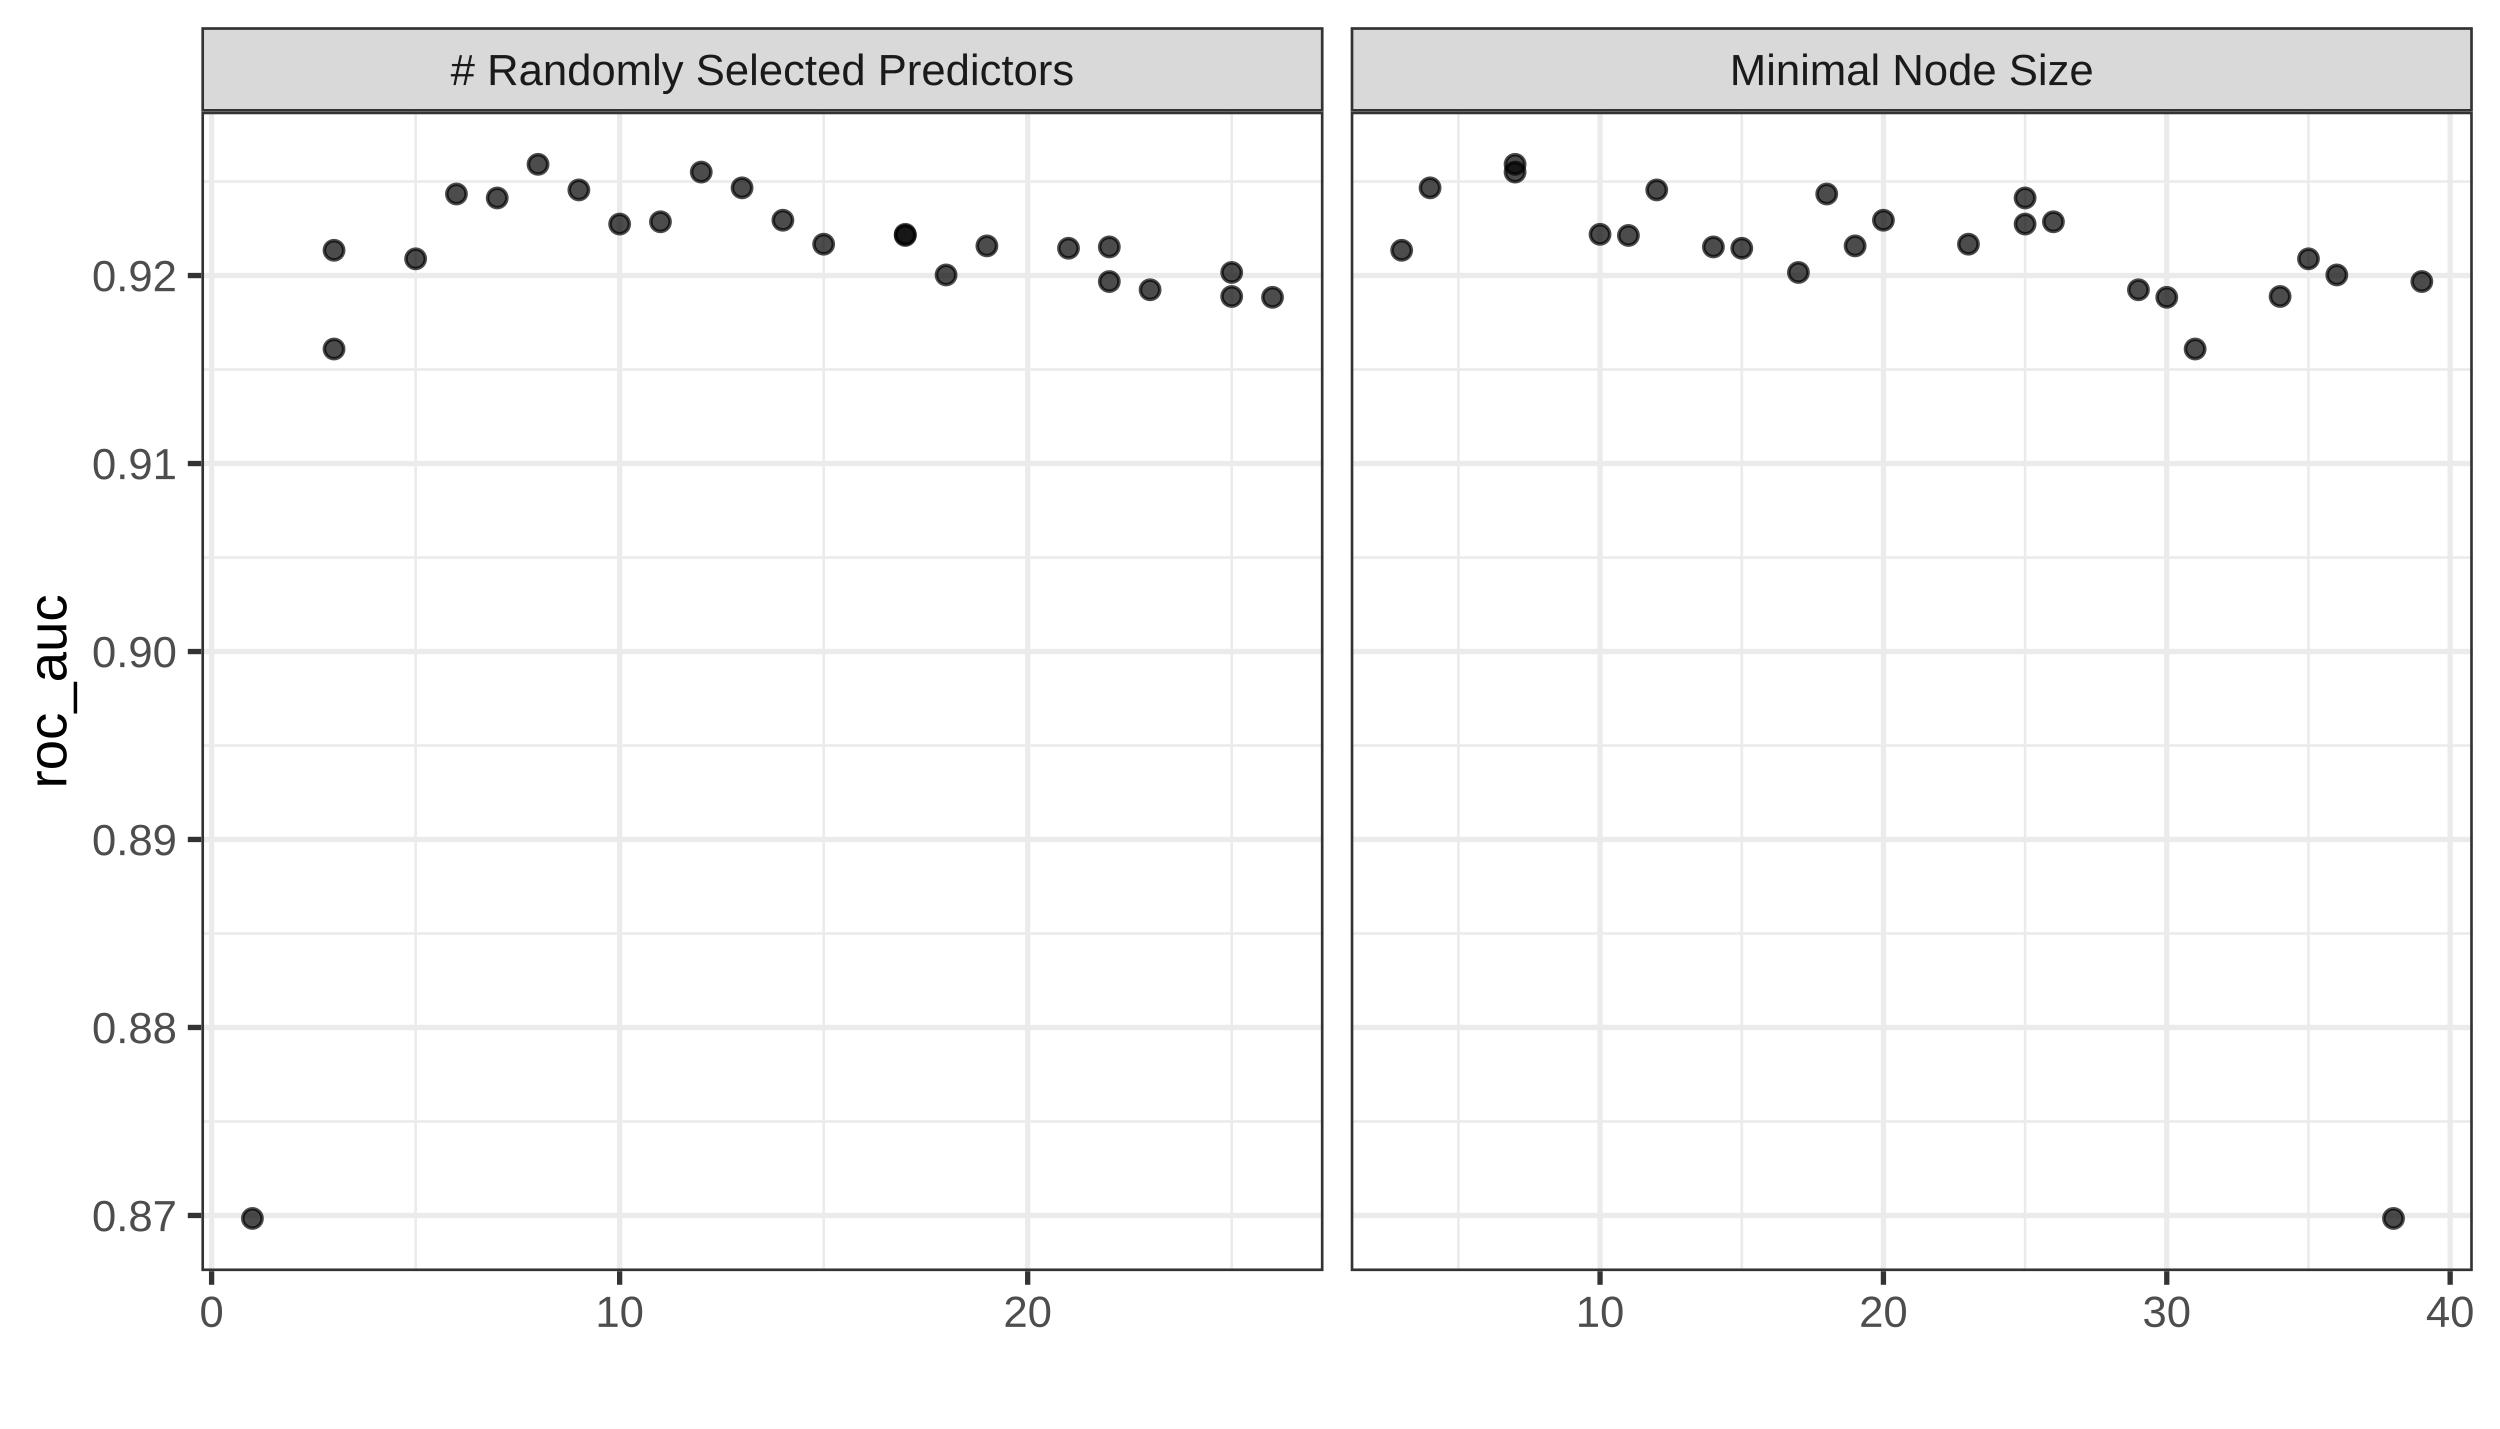
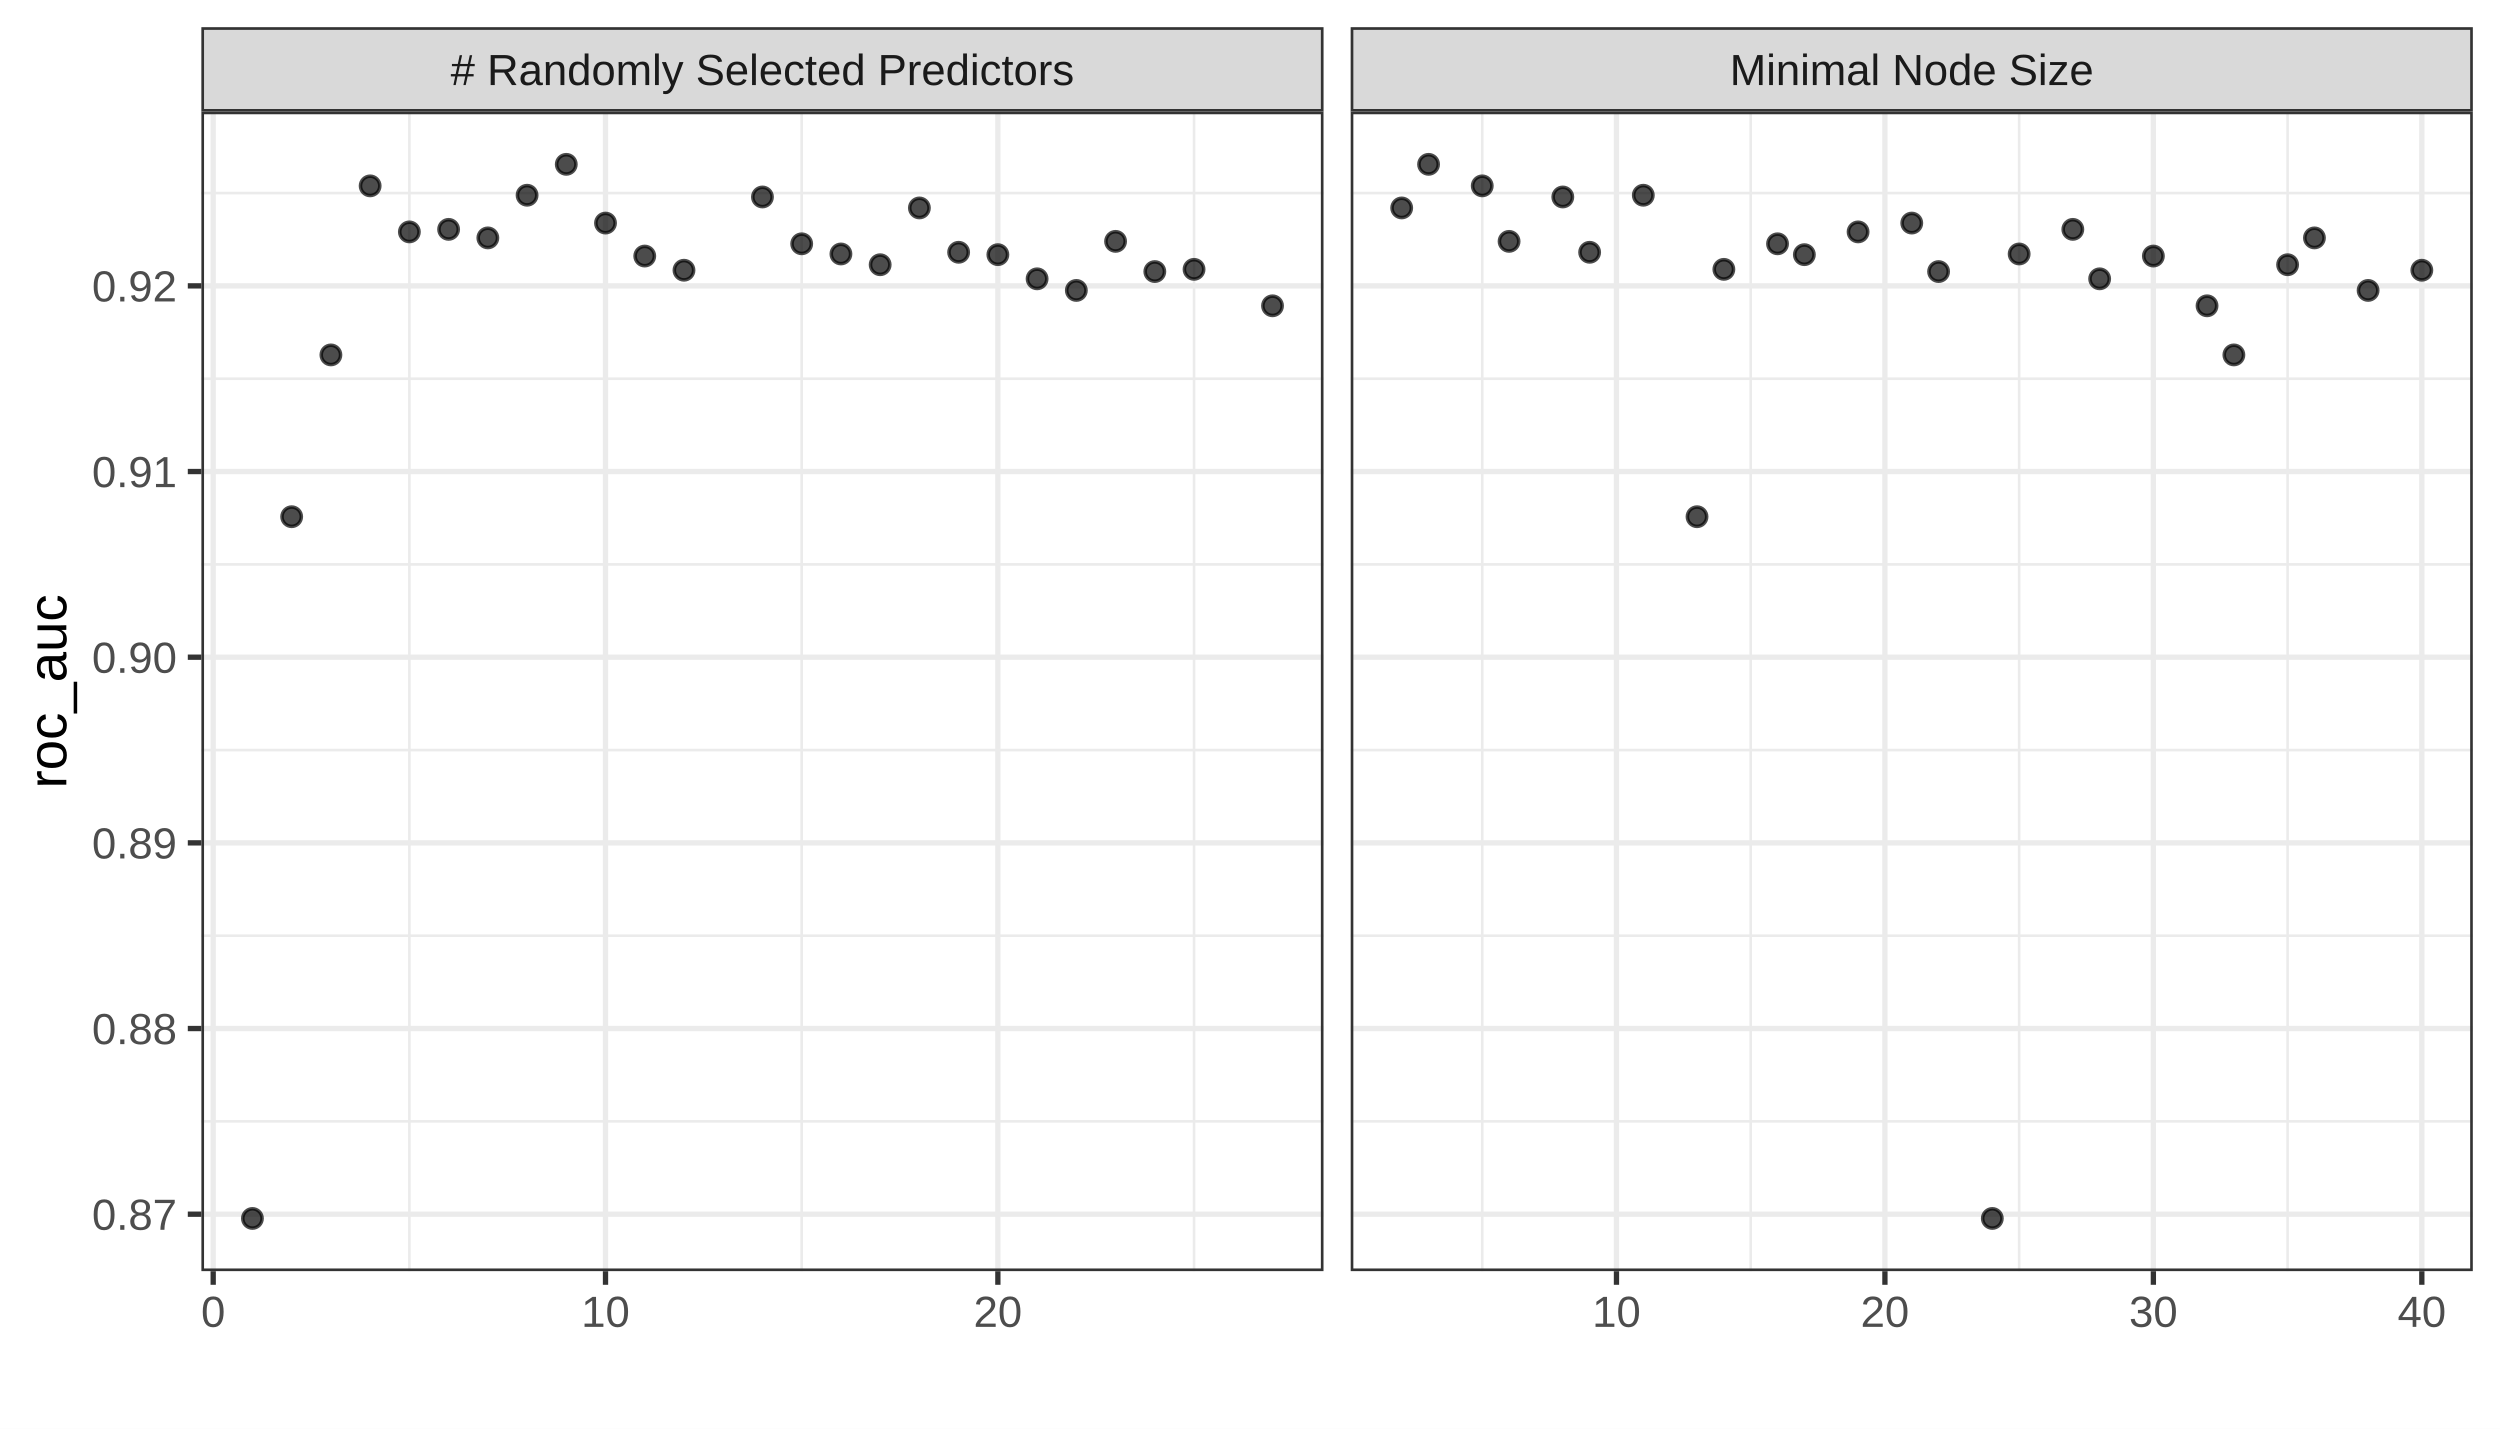
<svg xmlns="http://www.w3.org/2000/svg" class="svglite" width="504.00pt" height="288.00pt" viewBox="0 0 504.00 288.00">
  <defs>
    <style type="text/css">
    .svglite line, .svglite polyline, .svglite polygon, .svglite path, .svglite rect, .svglite circle {
      fill: none;
      stroke: #000000;
      stroke-linecap: round;
      stroke-linejoin: round;
      stroke-miterlimit: 10.00;
    }
    .svglite text {
      white-space: pre;
    }
  </style>
  </defs>
  <rect width="100%" height="100%" style="stroke: none; fill: none;" />
  <defs>
    <clipPath id="cpMC4wMHw1MDQuMDB8MC4wMHwyODguMDA=">
      <rect x="0.00" y="0.00" width="504.00" height="288.00" />
    </clipPath>
  </defs>
  <g clip-path="url(#cpMC4wMHw1MDQuMDB8MC4wMHwyODguMDA=)">
    <rect x="0.00" y="0.00" width="504.00" height="288.00" style="stroke-width: 1.07; stroke: #FFFFFF; fill: #FFFFFF;" />
  </g>
  <defs>
    <clipPath id="cpNDAuNjB8MjY2LjgyfDIyLjUwfDI1Ni4yNw==">
      <rect x="40.60" y="22.50" width="226.22" height="233.76" />
    </clipPath>
  </defs>
  <g clip-path="url(#cpNDAuNjB8MjY2LjgyfDIyLjUwfDI1Ni4yNw==)">
    <rect x="40.60" y="22.50" width="226.22" height="233.76" style="stroke-width: 1.07; stroke: none; fill: #FFFFFF;" />
-     <polyline points="40.60,226.09 266.82,226.09 " style="stroke-width: 0.53; stroke: #EBEBEB; stroke-linecap: butt;" />
-     <polyline points="40.60,188.19 266.82,188.19 " style="stroke-width: 0.53; stroke: #EBEBEB; stroke-linecap: butt;" />
-     <polyline points="40.60,150.30 266.82,150.30 " style="stroke-width: 0.53; stroke: #EBEBEB; stroke-linecap: butt;" />
-     <polyline points="40.60,112.40 266.82,112.40 " style="stroke-width: 0.53; stroke: #EBEBEB; stroke-linecap: butt;" />
-     <polyline points="40.60,74.50 266.82,74.50 " style="stroke-width: 0.53; stroke: #EBEBEB; stroke-linecap: butt;" />
-     <polyline points="40.60,36.60 266.82,36.60 " style="stroke-width: 0.53; stroke: #EBEBEB; stroke-linecap: butt;" />
-     <polyline points="83.79,256.27 83.79,22.50 " style="stroke-width: 0.53; stroke: #EBEBEB; stroke-linecap: butt;" />
-     <polyline points="166.05,256.27 166.05,22.50 " style="stroke-width: 0.53; stroke: #EBEBEB; stroke-linecap: butt;" />
-     <polyline points="248.31,256.27 248.31,22.50 " style="stroke-width: 0.53; stroke: #EBEBEB; stroke-linecap: butt;" />
-     <polyline points="40.60,245.04 266.82,245.04 " style="stroke-width: 1.07; stroke: #EBEBEB; stroke-linecap: butt;" />
-     <polyline points="40.60,207.14 266.82,207.14 " style="stroke-width: 1.07; stroke: #EBEBEB; stroke-linecap: butt;" />
-     <polyline points="40.60,169.24 266.82,169.24 " style="stroke-width: 1.07; stroke: #EBEBEB; stroke-linecap: butt;" />
-     <polyline points="40.60,131.35 266.82,131.35 " style="stroke-width: 1.07; stroke: #EBEBEB; stroke-linecap: butt;" />
-     <polyline points="40.60,93.45 266.82,93.45 " style="stroke-width: 1.07; stroke: #EBEBEB; stroke-linecap: butt;" />
-     <polyline points="40.60,55.55 266.82,55.55 " style="stroke-width: 1.07; stroke: #EBEBEB; stroke-linecap: butt;" />
-     <polyline points="42.66,256.27 42.66,22.50 " style="stroke-width: 1.07; stroke: #EBEBEB; stroke-linecap: butt;" />
-     <polyline points="124.92,256.27 124.92,22.50 " style="stroke-width: 1.07; stroke: #EBEBEB; stroke-linecap: butt;" />
-     <polyline points="207.18,256.27 207.18,22.50 " style="stroke-width: 1.07; stroke: #EBEBEB; stroke-linecap: butt;" />
-     <circle cx="141.37" cy="34.69" r="1.95" style="stroke-width: 0.71; stroke: #000000; stroke-opacity: 0.70; fill: #000000; fill-opacity: 0.70;" />
-     <circle cx="256.54" cy="59.94" r="1.95" style="stroke-width: 0.71; stroke: #000000; stroke-opacity: 0.70; fill: #000000; fill-opacity: 0.70;" />
-     <circle cx="100.24" cy="39.91" r="1.95" style="stroke-width: 0.71; stroke: #000000; stroke-opacity: 0.70; fill: #000000; fill-opacity: 0.70;" />
-     <circle cx="248.31" cy="59.77" r="1.95" style="stroke-width: 0.71; stroke: #000000; stroke-opacity: 0.70; fill: #000000; fill-opacity: 0.70;" />
-     <circle cx="149.60" cy="37.87" r="1.95" style="stroke-width: 0.71; stroke: #000000; stroke-opacity: 0.70; fill: #000000; fill-opacity: 0.70;" />
-     <circle cx="182.50" cy="47.24" r="1.95" style="stroke-width: 0.71; stroke: #000000; stroke-opacity: 0.70; fill: #000000; fill-opacity: 0.70;" />
+     <polyline points="40.60,226.07 266.82,226.07 " style="stroke-width: 0.53; stroke: #EBEBEB; stroke-linecap: butt;" />
+     <polyline points="40.60,188.64 266.82,188.64 " style="stroke-width: 0.53; stroke: #EBEBEB; stroke-linecap: butt;" />
+     <polyline points="40.60,151.21 266.82,151.21 " style="stroke-width: 0.53; stroke: #EBEBEB; stroke-linecap: butt;" />
+     <polyline points="40.60,113.78 266.82,113.78 " style="stroke-width: 0.53; stroke: #EBEBEB; stroke-linecap: butt;" />
+     <polyline points="40.60,76.35 266.82,76.35 " style="stroke-width: 0.53; stroke: #EBEBEB; stroke-linecap: butt;" />
+     <polyline points="40.60,38.92 266.82,38.92 " style="stroke-width: 0.53; stroke: #EBEBEB; stroke-linecap: butt;" />
+     <polyline points="82.53,256.27 82.53,22.50 " style="stroke-width: 0.53; stroke: #EBEBEB; stroke-linecap: butt;" />
+     <polyline points="161.62,256.27 161.62,22.50 " style="stroke-width: 0.53; stroke: #EBEBEB; stroke-linecap: butt;" />
+     <polyline points="240.72,256.27 240.72,22.50 " style="stroke-width: 0.53; stroke: #EBEBEB; stroke-linecap: butt;" />
+     <polyline points="40.60,244.78 266.82,244.78 " style="stroke-width: 1.07; stroke: #EBEBEB; stroke-linecap: butt;" />
+     <polyline points="40.60,207.35 266.82,207.35 " style="stroke-width: 1.07; stroke: #EBEBEB; stroke-linecap: butt;" />
+     <polyline points="40.60,169.92 266.82,169.92 " style="stroke-width: 1.07; stroke: #EBEBEB; stroke-linecap: butt;" />
+     <polyline points="40.60,132.49 266.82,132.49 " style="stroke-width: 1.07; stroke: #EBEBEB; stroke-linecap: butt;" />
+     <polyline points="40.60,95.06 266.82,95.06 " style="stroke-width: 1.07; stroke: #EBEBEB; stroke-linecap: butt;" />
+     <polyline points="40.60,57.63 266.82,57.63 " style="stroke-width: 1.07; stroke: #EBEBEB; stroke-linecap: butt;" />
+     <polyline points="42.98,256.27 42.98,22.50 " style="stroke-width: 1.07; stroke: #EBEBEB; stroke-linecap: butt;" />
+     <polyline points="122.07,256.27 122.07,22.50 " style="stroke-width: 1.07; stroke: #EBEBEB; stroke-linecap: butt;" />
+     <polyline points="201.17,256.27 201.17,22.50 " style="stroke-width: 1.07; stroke: #EBEBEB; stroke-linecap: butt;" />
    <circle cx="50.89" cy="245.64" r="1.95" style="stroke-width: 0.71; stroke: #000000; stroke-opacity: 0.70; fill: #000000; fill-opacity: 0.70;" />
-     <circle cx="124.92" cy="45.17" r="1.95" style="stroke-width: 0.71; stroke: #000000; stroke-opacity: 0.70; fill: #000000; fill-opacity: 0.70;" />
-     <circle cx="182.50" cy="47.47" r="1.95" style="stroke-width: 0.71; stroke: #000000; stroke-opacity: 0.70; fill: #000000; fill-opacity: 0.70;" />
-     <circle cx="198.96" cy="49.57" r="1.95" style="stroke-width: 0.71; stroke: #000000; stroke-opacity: 0.70; fill: #000000; fill-opacity: 0.70;" />
-     <circle cx="231.86" cy="58.42" r="1.95" style="stroke-width: 0.71; stroke: #000000; stroke-opacity: 0.70; fill: #000000; fill-opacity: 0.70;" />
-     <circle cx="83.79" cy="52.18" r="1.95" style="stroke-width: 0.71; stroke: #000000; stroke-opacity: 0.70; fill: #000000; fill-opacity: 0.70;" />
-     <circle cx="108.47" cy="33.13" r="1.95" style="stroke-width: 0.71; stroke: #000000; stroke-opacity: 0.70; fill: #000000; fill-opacity: 0.70;" />
-     <circle cx="157.83" cy="44.40" r="1.95" style="stroke-width: 0.71; stroke: #000000; stroke-opacity: 0.70; fill: #000000; fill-opacity: 0.70;" />
-     <circle cx="67.34" cy="70.36" r="1.95" style="stroke-width: 0.71; stroke: #000000; stroke-opacity: 0.70; fill: #000000; fill-opacity: 0.70;" />
-     <circle cx="223.64" cy="49.78" r="1.95" style="stroke-width: 0.71; stroke: #000000; stroke-opacity: 0.70; fill: #000000; fill-opacity: 0.70;" />
-     <circle cx="133.15" cy="44.71" r="1.95" style="stroke-width: 0.71; stroke: #000000; stroke-opacity: 0.70; fill: #000000; fill-opacity: 0.70;" />
-     <circle cx="190.73" cy="55.43" r="1.95" style="stroke-width: 0.71; stroke: #000000; stroke-opacity: 0.70; fill: #000000; fill-opacity: 0.70;" />
-     <circle cx="116.70" cy="38.29" r="1.95" style="stroke-width: 0.71; stroke: #000000; stroke-opacity: 0.70; fill: #000000; fill-opacity: 0.70;" />
-     <circle cx="215.41" cy="50.05" r="1.95" style="stroke-width: 0.71; stroke: #000000; stroke-opacity: 0.70; fill: #000000; fill-opacity: 0.70;" />
-     <circle cx="67.34" cy="50.46" r="1.95" style="stroke-width: 0.71; stroke: #000000; stroke-opacity: 0.70; fill: #000000; fill-opacity: 0.70;" />
-     <circle cx="248.31" cy="54.93" r="1.95" style="stroke-width: 0.71; stroke: #000000; stroke-opacity: 0.70; fill: #000000; fill-opacity: 0.70;" />
-     <circle cx="223.64" cy="56.76" r="1.95" style="stroke-width: 0.71; stroke: #000000; stroke-opacity: 0.70; fill: #000000; fill-opacity: 0.70;" />
-     <circle cx="92.02" cy="39.11" r="1.95" style="stroke-width: 0.71; stroke: #000000; stroke-opacity: 0.70; fill: #000000; fill-opacity: 0.70;" />
-     <circle cx="166.05" cy="49.23" r="1.95" style="stroke-width: 0.71; stroke: #000000; stroke-opacity: 0.70; fill: #000000; fill-opacity: 0.70;" />
+     <circle cx="58.80" cy="104.17" r="1.95" style="stroke-width: 0.71; stroke: #000000; stroke-opacity: 0.70; fill: #000000; fill-opacity: 0.70;" />
+     <circle cx="66.71" cy="71.55" r="1.95" style="stroke-width: 0.71; stroke: #000000; stroke-opacity: 0.70; fill: #000000; fill-opacity: 0.70;" />
+     <circle cx="74.62" cy="37.47" r="1.95" style="stroke-width: 0.71; stroke: #000000; stroke-opacity: 0.70; fill: #000000; fill-opacity: 0.70;" />
+     <circle cx="82.53" cy="46.75" r="1.95" style="stroke-width: 0.71; stroke: #000000; stroke-opacity: 0.70; fill: #000000; fill-opacity: 0.70;" />
+     <circle cx="90.44" cy="46.24" r="1.95" style="stroke-width: 0.71; stroke: #000000; stroke-opacity: 0.70; fill: #000000; fill-opacity: 0.70;" />
+     <circle cx="98.35" cy="47.96" r="1.95" style="stroke-width: 0.71; stroke: #000000; stroke-opacity: 0.70; fill: #000000; fill-opacity: 0.70;" />
+     <circle cx="106.26" cy="39.36" r="1.95" style="stroke-width: 0.71; stroke: #000000; stroke-opacity: 0.70; fill: #000000; fill-opacity: 0.70;" />
+     <circle cx="114.16" cy="33.13" r="1.95" style="stroke-width: 0.71; stroke: #000000; stroke-opacity: 0.70; fill: #000000; fill-opacity: 0.70;" />
+     <circle cx="122.07" cy="44.97" r="1.95" style="stroke-width: 0.71; stroke: #000000; stroke-opacity: 0.70; fill: #000000; fill-opacity: 0.70;" />
+     <circle cx="129.98" cy="51.62" r="1.95" style="stroke-width: 0.71; stroke: #000000; stroke-opacity: 0.70; fill: #000000; fill-opacity: 0.70;" />
+     <circle cx="137.89" cy="54.48" r="1.95" style="stroke-width: 0.71; stroke: #000000; stroke-opacity: 0.70; fill: #000000; fill-opacity: 0.70;" />
+     <circle cx="153.71" cy="39.71" r="1.95" style="stroke-width: 0.71; stroke: #000000; stroke-opacity: 0.70; fill: #000000; fill-opacity: 0.70;" />
+     <circle cx="161.62" cy="49.15" r="1.95" style="stroke-width: 0.71; stroke: #000000; stroke-opacity: 0.70; fill: #000000; fill-opacity: 0.70;" />
+     <circle cx="169.53" cy="51.20" r="1.95" style="stroke-width: 0.71; stroke: #000000; stroke-opacity: 0.70; fill: #000000; fill-opacity: 0.70;" />
+     <circle cx="177.44" cy="53.37" r="1.95" style="stroke-width: 0.71; stroke: #000000; stroke-opacity: 0.70; fill: #000000; fill-opacity: 0.70;" />
+     <circle cx="185.35" cy="41.92" r="1.95" style="stroke-width: 0.71; stroke: #000000; stroke-opacity: 0.70; fill: #000000; fill-opacity: 0.70;" />
+     <circle cx="193.26" cy="50.86" r="1.95" style="stroke-width: 0.71; stroke: #000000; stroke-opacity: 0.70; fill: #000000; fill-opacity: 0.70;" />
+     <circle cx="201.17" cy="51.34" r="1.95" style="stroke-width: 0.71; stroke: #000000; stroke-opacity: 0.70; fill: #000000; fill-opacity: 0.70;" />
+     <circle cx="209.08" cy="56.21" r="1.95" style="stroke-width: 0.71; stroke: #000000; stroke-opacity: 0.70; fill: #000000; fill-opacity: 0.70;" />
+     <circle cx="216.99" cy="58.55" r="1.95" style="stroke-width: 0.71; stroke: #000000; stroke-opacity: 0.70; fill: #000000; fill-opacity: 0.70;" />
+     <circle cx="224.90" cy="48.66" r="1.95" style="stroke-width: 0.71; stroke: #000000; stroke-opacity: 0.70; fill: #000000; fill-opacity: 0.70;" />
+     <circle cx="232.81" cy="54.75" r="1.95" style="stroke-width: 0.71; stroke: #000000; stroke-opacity: 0.70; fill: #000000; fill-opacity: 0.70;" />
+     <circle cx="240.72" cy="54.30" r="1.95" style="stroke-width: 0.71; stroke: #000000; stroke-opacity: 0.70; fill: #000000; fill-opacity: 0.70;" />
+     <circle cx="256.54" cy="61.65" r="1.95" style="stroke-width: 0.71; stroke: #000000; stroke-opacity: 0.70; fill: #000000; fill-opacity: 0.70;" />
    <rect x="40.60" y="22.50" width="226.22" height="233.76" style="stroke-width: 1.07; stroke: #333333;" />
  </g>
  <g clip-path="url(#cpMC4wMHw1MDQuMDB8MC4wMHwyODguMDA=)">
</g>
  <defs>
    <clipPath id="cpMjcyLjMwfDQ5OC41MnwyMi41MHwyNTYuMjc=">
      <rect x="272.30" y="22.50" width="226.22" height="233.76" />
    </clipPath>
  </defs>
  <g clip-path="url(#cpMjcyLjMwfDQ5OC41MnwyMi41MHwyNTYuMjc=)">
    <rect x="272.30" y="22.50" width="226.22" height="233.76" style="stroke-width: 1.07; stroke: none; fill: #FFFFFF;" />
-     <polyline points="272.30,226.09 498.52,226.09 " style="stroke-width: 0.53; stroke: #EBEBEB; stroke-linecap: butt;" />
-     <polyline points="272.30,188.19 498.52,188.19 " style="stroke-width: 0.53; stroke: #EBEBEB; stroke-linecap: butt;" />
-     <polyline points="272.30,150.30 498.52,150.30 " style="stroke-width: 0.53; stroke: #EBEBEB; stroke-linecap: butt;" />
-     <polyline points="272.30,112.40 498.52,112.40 " style="stroke-width: 0.53; stroke: #EBEBEB; stroke-linecap: butt;" />
-     <polyline points="272.30,74.50 498.52,74.50 " style="stroke-width: 0.53; stroke: #EBEBEB; stroke-linecap: butt;" />
-     <polyline points="272.30,36.60 498.52,36.60 " style="stroke-width: 0.53; stroke: #EBEBEB; stroke-linecap: butt;" />
-     <polyline points="294.01,256.27 294.01,22.50 " style="stroke-width: 0.53; stroke: #EBEBEB; stroke-linecap: butt;" />
-     <polyline points="351.14,256.27 351.14,22.50 " style="stroke-width: 0.53; stroke: #EBEBEB; stroke-linecap: butt;" />
-     <polyline points="408.26,256.27 408.26,22.50 " style="stroke-width: 0.53; stroke: #EBEBEB; stroke-linecap: butt;" />
-     <polyline points="465.39,256.27 465.39,22.50 " style="stroke-width: 0.53; stroke: #EBEBEB; stroke-linecap: butt;" />
-     <polyline points="272.30,245.04 498.52,245.04 " style="stroke-width: 1.07; stroke: #EBEBEB; stroke-linecap: butt;" />
-     <polyline points="272.30,207.14 498.52,207.14 " style="stroke-width: 1.07; stroke: #EBEBEB; stroke-linecap: butt;" />
-     <polyline points="272.30,169.24 498.52,169.24 " style="stroke-width: 1.07; stroke: #EBEBEB; stroke-linecap: butt;" />
-     <polyline points="272.30,131.35 498.52,131.35 " style="stroke-width: 1.07; stroke: #EBEBEB; stroke-linecap: butt;" />
-     <polyline points="272.30,93.45 498.52,93.45 " style="stroke-width: 1.07; stroke: #EBEBEB; stroke-linecap: butt;" />
-     <polyline points="272.30,55.55 498.52,55.55 " style="stroke-width: 1.07; stroke: #EBEBEB; stroke-linecap: butt;" />
-     <polyline points="322.57,256.27 322.57,22.50 " style="stroke-width: 1.07; stroke: #EBEBEB; stroke-linecap: butt;" />
-     <polyline points="379.70,256.27 379.70,22.50 " style="stroke-width: 1.07; stroke: #EBEBEB; stroke-linecap: butt;" />
-     <polyline points="436.82,256.27 436.82,22.50 " style="stroke-width: 1.07; stroke: #EBEBEB; stroke-linecap: butt;" />
-     <polyline points="493.95,256.27 493.95,22.50 " style="stroke-width: 1.07; stroke: #EBEBEB; stroke-linecap: butt;" />
-     <circle cx="305.44" cy="34.69" r="1.95" style="stroke-width: 0.71; stroke: #000000; stroke-opacity: 0.70; fill: #000000; fill-opacity: 0.70;" />
-     <circle cx="436.82" cy="59.94" r="1.95" style="stroke-width: 0.71; stroke: #000000; stroke-opacity: 0.70; fill: #000000; fill-opacity: 0.70;" />
-     <circle cx="408.26" cy="39.91" r="1.95" style="stroke-width: 0.71; stroke: #000000; stroke-opacity: 0.70; fill: #000000; fill-opacity: 0.70;" />
-     <circle cx="459.67" cy="59.77" r="1.95" style="stroke-width: 0.71; stroke: #000000; stroke-opacity: 0.70; fill: #000000; fill-opacity: 0.70;" />
-     <circle cx="288.30" cy="37.87" r="1.95" style="stroke-width: 0.71; stroke: #000000; stroke-opacity: 0.70; fill: #000000; fill-opacity: 0.70;" />
-     <circle cx="322.57" cy="47.24" r="1.95" style="stroke-width: 0.71; stroke: #000000; stroke-opacity: 0.70; fill: #000000; fill-opacity: 0.70;" />
-     <circle cx="482.53" cy="245.64" r="1.95" style="stroke-width: 0.71; stroke: #000000; stroke-opacity: 0.70; fill: #000000; fill-opacity: 0.70;" />
-     <circle cx="408.26" cy="45.17" r="1.95" style="stroke-width: 0.71; stroke: #000000; stroke-opacity: 0.70; fill: #000000; fill-opacity: 0.70;" />
-     <circle cx="328.29" cy="47.47" r="1.95" style="stroke-width: 0.71; stroke: #000000; stroke-opacity: 0.70; fill: #000000; fill-opacity: 0.70;" />
-     <circle cx="373.99" cy="49.57" r="1.95" style="stroke-width: 0.71; stroke: #000000; stroke-opacity: 0.70; fill: #000000; fill-opacity: 0.70;" />
-     <circle cx="431.11" cy="58.42" r="1.95" style="stroke-width: 0.71; stroke: #000000; stroke-opacity: 0.70; fill: #000000; fill-opacity: 0.70;" />
-     <circle cx="465.39" cy="52.18" r="1.95" style="stroke-width: 0.71; stroke: #000000; stroke-opacity: 0.70; fill: #000000; fill-opacity: 0.70;" />
-     <circle cx="305.44" cy="33.13" r="1.95" style="stroke-width: 0.71; stroke: #000000; stroke-opacity: 0.70; fill: #000000; fill-opacity: 0.70;" />
-     <circle cx="379.70" cy="44.40" r="1.95" style="stroke-width: 0.71; stroke: #000000; stroke-opacity: 0.70; fill: #000000; fill-opacity: 0.70;" />
-     <circle cx="442.54" cy="70.36" r="1.95" style="stroke-width: 0.71; stroke: #000000; stroke-opacity: 0.70; fill: #000000; fill-opacity: 0.70;" />
-     <circle cx="345.42" cy="49.78" r="1.95" style="stroke-width: 0.71; stroke: #000000; stroke-opacity: 0.70; fill: #000000; fill-opacity: 0.70;" />
-     <circle cx="413.97" cy="44.71" r="1.95" style="stroke-width: 0.71; stroke: #000000; stroke-opacity: 0.70; fill: #000000; fill-opacity: 0.70;" />
-     <circle cx="471.10" cy="55.43" r="1.95" style="stroke-width: 0.71; stroke: #000000; stroke-opacity: 0.70; fill: #000000; fill-opacity: 0.70;" />
-     <circle cx="334.00" cy="38.29" r="1.95" style="stroke-width: 0.71; stroke: #000000; stroke-opacity: 0.70; fill: #000000; fill-opacity: 0.70;" />
-     <circle cx="351.14" cy="50.05" r="1.95" style="stroke-width: 0.71; stroke: #000000; stroke-opacity: 0.70; fill: #000000; fill-opacity: 0.70;" />
-     <circle cx="282.58" cy="50.46" r="1.95" style="stroke-width: 0.71; stroke: #000000; stroke-opacity: 0.70; fill: #000000; fill-opacity: 0.70;" />
-     <circle cx="362.56" cy="54.93" r="1.95" style="stroke-width: 0.71; stroke: #000000; stroke-opacity: 0.70; fill: #000000; fill-opacity: 0.70;" />
-     <circle cx="488.24" cy="56.76" r="1.95" style="stroke-width: 0.71; stroke: #000000; stroke-opacity: 0.70; fill: #000000; fill-opacity: 0.70;" />
-     <circle cx="368.27" cy="39.11" r="1.95" style="stroke-width: 0.71; stroke: #000000; stroke-opacity: 0.70; fill: #000000; fill-opacity: 0.70;" />
-     <circle cx="396.84" cy="49.23" r="1.95" style="stroke-width: 0.71; stroke: #000000; stroke-opacity: 0.70; fill: #000000; fill-opacity: 0.70;" />
+     <polyline points="272.30,226.07 498.52,226.07 " style="stroke-width: 0.53; stroke: #EBEBEB; stroke-linecap: butt;" />
+     <polyline points="272.30,188.64 498.52,188.64 " style="stroke-width: 0.53; stroke: #EBEBEB; stroke-linecap: butt;" />
+     <polyline points="272.30,151.21 498.52,151.21 " style="stroke-width: 0.53; stroke: #EBEBEB; stroke-linecap: butt;" />
+     <polyline points="272.30,113.78 498.52,113.78 " style="stroke-width: 0.53; stroke: #EBEBEB; stroke-linecap: butt;" />
+     <polyline points="272.30,76.35 498.52,76.35 " style="stroke-width: 0.53; stroke: #EBEBEB; stroke-linecap: butt;" />
+     <polyline points="272.30,38.92 498.52,38.92 " style="stroke-width: 0.53; stroke: #EBEBEB; stroke-linecap: butt;" />
+     <polyline points="298.82,256.27 298.82,22.50 " style="stroke-width: 0.53; stroke: #EBEBEB; stroke-linecap: butt;" />
+     <polyline points="352.94,256.27 352.94,22.50 " style="stroke-width: 0.53; stroke: #EBEBEB; stroke-linecap: butt;" />
+     <polyline points="407.06,256.27 407.06,22.50 " style="stroke-width: 0.53; stroke: #EBEBEB; stroke-linecap: butt;" />
+     <polyline points="461.18,256.27 461.18,22.50 " style="stroke-width: 0.53; stroke: #EBEBEB; stroke-linecap: butt;" />
+     <polyline points="272.30,244.78 498.52,244.78 " style="stroke-width: 1.07; stroke: #EBEBEB; stroke-linecap: butt;" />
+     <polyline points="272.30,207.35 498.52,207.35 " style="stroke-width: 1.07; stroke: #EBEBEB; stroke-linecap: butt;" />
+     <polyline points="272.30,169.92 498.52,169.92 " style="stroke-width: 1.07; stroke: #EBEBEB; stroke-linecap: butt;" />
+     <polyline points="272.30,132.49 498.52,132.49 " style="stroke-width: 1.07; stroke: #EBEBEB; stroke-linecap: butt;" />
+     <polyline points="272.30,95.06 498.52,95.06 " style="stroke-width: 1.07; stroke: #EBEBEB; stroke-linecap: butt;" />
+     <polyline points="272.30,57.63 498.52,57.63 " style="stroke-width: 1.07; stroke: #EBEBEB; stroke-linecap: butt;" />
+     <polyline points="325.88,256.27 325.88,22.50 " style="stroke-width: 1.07; stroke: #EBEBEB; stroke-linecap: butt;" />
+     <polyline points="380.00,256.27 380.00,22.50 " style="stroke-width: 1.07; stroke: #EBEBEB; stroke-linecap: butt;" />
+     <polyline points="434.12,256.27 434.12,22.50 " style="stroke-width: 1.07; stroke: #EBEBEB; stroke-linecap: butt;" />
+     <polyline points="488.24,256.27 488.24,22.50 " style="stroke-width: 1.07; stroke: #EBEBEB; stroke-linecap: butt;" />
+     <circle cx="401.65" cy="245.64" r="1.95" style="stroke-width: 0.71; stroke: #000000; stroke-opacity: 0.70; fill: #000000; fill-opacity: 0.70;" />
+     <circle cx="342.12" cy="104.17" r="1.95" style="stroke-width: 0.71; stroke: #000000; stroke-opacity: 0.70; fill: #000000; fill-opacity: 0.70;" />
+     <circle cx="450.35" cy="71.55" r="1.95" style="stroke-width: 0.71; stroke: #000000; stroke-opacity: 0.70; fill: #000000; fill-opacity: 0.70;" />
+     <circle cx="298.82" cy="37.47" r="1.95" style="stroke-width: 0.71; stroke: #000000; stroke-opacity: 0.70; fill: #000000; fill-opacity: 0.70;" />
+     <circle cx="374.59" cy="46.75" r="1.95" style="stroke-width: 0.71; stroke: #000000; stroke-opacity: 0.70; fill: #000000; fill-opacity: 0.70;" />
+     <circle cx="417.88" cy="46.24" r="1.95" style="stroke-width: 0.71; stroke: #000000; stroke-opacity: 0.70; fill: #000000; fill-opacity: 0.70;" />
+     <circle cx="466.59" cy="47.96" r="1.95" style="stroke-width: 0.71; stroke: #000000; stroke-opacity: 0.70; fill: #000000; fill-opacity: 0.70;" />
+     <circle cx="331.29" cy="39.36" r="1.95" style="stroke-width: 0.71; stroke: #000000; stroke-opacity: 0.70; fill: #000000; fill-opacity: 0.70;" />
+     <circle cx="288.00" cy="33.13" r="1.95" style="stroke-width: 0.71; stroke: #000000; stroke-opacity: 0.70; fill: #000000; fill-opacity: 0.70;" />
+     <circle cx="385.41" cy="44.97" r="1.95" style="stroke-width: 0.71; stroke: #000000; stroke-opacity: 0.70; fill: #000000; fill-opacity: 0.70;" />
+     <circle cx="434.12" cy="51.62" r="1.95" style="stroke-width: 0.71; stroke: #000000; stroke-opacity: 0.70; fill: #000000; fill-opacity: 0.70;" />
+     <circle cx="488.24" cy="54.48" r="1.95" style="stroke-width: 0.71; stroke: #000000; stroke-opacity: 0.70; fill: #000000; fill-opacity: 0.70;" />
+     <circle cx="315.06" cy="39.71" r="1.95" style="stroke-width: 0.71; stroke: #000000; stroke-opacity: 0.70; fill: #000000; fill-opacity: 0.70;" />
+     <circle cx="358.35" cy="49.15" r="1.95" style="stroke-width: 0.71; stroke: #000000; stroke-opacity: 0.70; fill: #000000; fill-opacity: 0.70;" />
+     <circle cx="407.06" cy="51.20" r="1.95" style="stroke-width: 0.71; stroke: #000000; stroke-opacity: 0.70; fill: #000000; fill-opacity: 0.70;" />
+     <circle cx="461.18" cy="53.37" r="1.95" style="stroke-width: 0.71; stroke: #000000; stroke-opacity: 0.70; fill: #000000; fill-opacity: 0.70;" />
+     <circle cx="282.58" cy="41.92" r="1.95" style="stroke-width: 0.71; stroke: #000000; stroke-opacity: 0.70; fill: #000000; fill-opacity: 0.70;" />
+     <circle cx="320.47" cy="50.86" r="1.95" style="stroke-width: 0.71; stroke: #000000; stroke-opacity: 0.70; fill: #000000; fill-opacity: 0.70;" />
+     <circle cx="363.76" cy="51.34" r="1.95" style="stroke-width: 0.71; stroke: #000000; stroke-opacity: 0.70; fill: #000000; fill-opacity: 0.70;" />
+     <circle cx="423.29" cy="56.21" r="1.95" style="stroke-width: 0.71; stroke: #000000; stroke-opacity: 0.70; fill: #000000; fill-opacity: 0.70;" />
+     <circle cx="477.41" cy="58.55" r="1.95" style="stroke-width: 0.71; stroke: #000000; stroke-opacity: 0.70; fill: #000000; fill-opacity: 0.70;" />
+     <circle cx="304.23" cy="48.66" r="1.95" style="stroke-width: 0.71; stroke: #000000; stroke-opacity: 0.70; fill: #000000; fill-opacity: 0.70;" />
+     <circle cx="390.82" cy="54.75" r="1.95" style="stroke-width: 0.71; stroke: #000000; stroke-opacity: 0.70; fill: #000000; fill-opacity: 0.70;" />
+     <circle cx="347.53" cy="54.30" r="1.95" style="stroke-width: 0.71; stroke: #000000; stroke-opacity: 0.70; fill: #000000; fill-opacity: 0.70;" />
+     <circle cx="444.94" cy="61.65" r="1.95" style="stroke-width: 0.71; stroke: #000000; stroke-opacity: 0.70; fill: #000000; fill-opacity: 0.70;" />
    <rect x="272.30" y="22.50" width="226.22" height="233.76" style="stroke-width: 1.07; stroke: #333333;" />
  </g>
  <g clip-path="url(#cpMC4wMHw1MDQuMDB8MC4wMHwyODguMDA=)">
</g>
  <defs>
    <clipPath id="cpNDAuNjB8MjY2LjgyfDUuNDh8MjIuNTA=">
      <rect x="40.60" y="5.48" width="226.22" height="17.03" />
    </clipPath>
  </defs>
  <g clip-path="url(#cpNDAuNjB8MjY2LjgyfDUuNDh8MjIuNTA=)">
    <rect x="40.60" y="5.48" width="226.22" height="17.03" style="stroke-width: 1.07; stroke: #333333; fill: #D9D9D9;" />
    <text x="153.71" y="17.15" text-anchor="middle" style="font-size: 8.80px;fill: #1A1A1A; font-family: &quot;Arial&quot;;" textLength="125.68px" lengthAdjust="spacingAndGlyphs"># Randomly Selected Predictors</text>
  </g>
  <g clip-path="url(#cpMC4wMHw1MDQuMDB8MC4wMHwyODguMDA=)">
</g>
  <defs>
    <clipPath id="cpMjcyLjMwfDQ5OC41Mnw1LjQ4fDIyLjUw">
      <rect x="272.30" y="5.48" width="226.22" height="17.03" />
    </clipPath>
  </defs>
  <g clip-path="url(#cpMjcyLjMwfDQ5OC41Mnw1LjQ4fDIyLjUw)">
    <rect x="272.30" y="5.48" width="226.22" height="17.03" style="stroke-width: 1.07; stroke: #333333; fill: #D9D9D9;" />
    <text x="385.41" y="17.15" text-anchor="middle" style="font-size: 8.80px;fill: #1A1A1A; font-family: &quot;Arial&quot;;" textLength="73.34px" lengthAdjust="spacingAndGlyphs">Minimal Node Size</text>
  </g>
  <g clip-path="url(#cpMC4wMHw1MDQuMDB8MC4wMHwyODguMDA=)">
-     <polyline points="42.66,259.01 42.66,256.27 " style="stroke-width: 1.07; stroke: #333333; stroke-linecap: butt;" />
-     <polyline points="124.92,259.01 124.92,256.27 " style="stroke-width: 1.07; stroke: #333333; stroke-linecap: butt;" />
-     <polyline points="207.18,259.01 207.18,256.27 " style="stroke-width: 1.07; stroke: #333333; stroke-linecap: butt;" />
-     <text x="42.66" y="267.50" text-anchor="middle" style="font-size: 8.80px;fill: #4D4D4D; font-family: &quot;Arial&quot;;" textLength="4.90px" lengthAdjust="spacingAndGlyphs">0</text>
-     <text x="124.92" y="267.50" text-anchor="middle" style="font-size: 8.80px;fill: #4D4D4D; font-family: &quot;Arial&quot;;" textLength="9.79px" lengthAdjust="spacingAndGlyphs">10</text>
-     <text x="207.18" y="267.50" text-anchor="middle" style="font-size: 8.80px;fill: #4D4D4D; font-family: &quot;Arial&quot;;" textLength="9.79px" lengthAdjust="spacingAndGlyphs">20</text>
-     <polyline points="322.57,259.01 322.57,256.27 " style="stroke-width: 1.07; stroke: #333333; stroke-linecap: butt;" />
-     <polyline points="379.70,259.01 379.70,256.27 " style="stroke-width: 1.07; stroke: #333333; stroke-linecap: butt;" />
-     <polyline points="436.82,259.01 436.82,256.27 " style="stroke-width: 1.07; stroke: #333333; stroke-linecap: butt;" />
-     <polyline points="493.95,259.01 493.95,256.27 " style="stroke-width: 1.07; stroke: #333333; stroke-linecap: butt;" />
-     <text x="322.57" y="267.50" text-anchor="middle" style="font-size: 8.80px;fill: #4D4D4D; font-family: &quot;Arial&quot;;" textLength="9.79px" lengthAdjust="spacingAndGlyphs">10</text>
-     <text x="379.70" y="267.50" text-anchor="middle" style="font-size: 8.80px;fill: #4D4D4D; font-family: &quot;Arial&quot;;" textLength="9.79px" lengthAdjust="spacingAndGlyphs">20</text>
-     <text x="436.82" y="267.50" text-anchor="middle" style="font-size: 8.80px;fill: #4D4D4D; font-family: &quot;Arial&quot;;" textLength="9.79px" lengthAdjust="spacingAndGlyphs">30</text>
-     <text x="493.95" y="267.50" text-anchor="middle" style="font-size: 8.80px;fill: #4D4D4D; font-family: &quot;Arial&quot;;" textLength="9.79px" lengthAdjust="spacingAndGlyphs">40</text>
-     <text x="35.67" y="248.20" text-anchor="end" style="font-size: 8.80px;fill: #4D4D4D; font-family: &quot;Arial&quot;;" textLength="17.13px" lengthAdjust="spacingAndGlyphs">0.87</text>
-     <text x="35.67" y="210.30" text-anchor="end" style="font-size: 8.80px;fill: #4D4D4D; font-family: &quot;Arial&quot;;" textLength="17.13px" lengthAdjust="spacingAndGlyphs">0.88</text>
-     <text x="35.67" y="172.40" text-anchor="end" style="font-size: 8.80px;fill: #4D4D4D; font-family: &quot;Arial&quot;;" textLength="17.13px" lengthAdjust="spacingAndGlyphs">0.89</text>
-     <text x="35.67" y="134.50" text-anchor="end" style="font-size: 8.80px;fill: #4D4D4D; font-family: &quot;Arial&quot;;" textLength="17.13px" lengthAdjust="spacingAndGlyphs">0.90</text>
-     <text x="35.67" y="96.60" text-anchor="end" style="font-size: 8.80px;fill: #4D4D4D; font-family: &quot;Arial&quot;;" textLength="17.13px" lengthAdjust="spacingAndGlyphs">0.91</text>
-     <text x="35.67" y="58.70" text-anchor="end" style="font-size: 8.80px;fill: #4D4D4D; font-family: &quot;Arial&quot;;" textLength="17.13px" lengthAdjust="spacingAndGlyphs">0.92</text>
-     <polyline points="37.86,245.04 40.60,245.04 " style="stroke-width: 1.07; stroke: #333333; stroke-linecap: butt;" />
-     <polyline points="37.86,207.14 40.60,207.14 " style="stroke-width: 1.07; stroke: #333333; stroke-linecap: butt;" />
-     <polyline points="37.86,169.24 40.60,169.24 " style="stroke-width: 1.07; stroke: #333333; stroke-linecap: butt;" />
-     <polyline points="37.86,131.35 40.60,131.35 " style="stroke-width: 1.07; stroke: #333333; stroke-linecap: butt;" />
-     <polyline points="37.86,93.45 40.60,93.45 " style="stroke-width: 1.07; stroke: #333333; stroke-linecap: butt;" />
-     <polyline points="37.86,55.55 40.60,55.55 " style="stroke-width: 1.07; stroke: #333333; stroke-linecap: butt;" />
+     <polyline points="42.98,259.01 42.98,256.27 " style="stroke-width: 1.07; stroke: #333333; stroke-linecap: butt;" />
+     <polyline points="122.07,259.01 122.07,256.27 " style="stroke-width: 1.07; stroke: #333333; stroke-linecap: butt;" />
+     <polyline points="201.17,259.01 201.17,256.27 " style="stroke-width: 1.07; stroke: #333333; stroke-linecap: butt;" />
+     <text x="42.98" y="267.50" text-anchor="middle" style="font-size: 8.80px;fill: #4D4D4D; font-family: &quot;Arial&quot;;" textLength="4.90px" lengthAdjust="spacingAndGlyphs">0</text>
+     <text x="122.07" y="267.50" text-anchor="middle" style="font-size: 8.80px;fill: #4D4D4D; font-family: &quot;Arial&quot;;" textLength="9.79px" lengthAdjust="spacingAndGlyphs">10</text>
+     <text x="201.17" y="267.50" text-anchor="middle" style="font-size: 8.80px;fill: #4D4D4D; font-family: &quot;Arial&quot;;" textLength="9.79px" lengthAdjust="spacingAndGlyphs">20</text>
+     <polyline points="325.88,259.01 325.88,256.27 " style="stroke-width: 1.07; stroke: #333333; stroke-linecap: butt;" />
+     <polyline points="380.00,259.01 380.00,256.27 " style="stroke-width: 1.07; stroke: #333333; stroke-linecap: butt;" />
+     <polyline points="434.12,259.01 434.12,256.27 " style="stroke-width: 1.07; stroke: #333333; stroke-linecap: butt;" />
+     <polyline points="488.24,259.01 488.24,256.27 " style="stroke-width: 1.07; stroke: #333333; stroke-linecap: butt;" />
+     <text x="325.88" y="267.50" text-anchor="middle" style="font-size: 8.80px;fill: #4D4D4D; font-family: &quot;Arial&quot;;" textLength="9.79px" lengthAdjust="spacingAndGlyphs">10</text>
+     <text x="380.00" y="267.50" text-anchor="middle" style="font-size: 8.80px;fill: #4D4D4D; font-family: &quot;Arial&quot;;" textLength="9.79px" lengthAdjust="spacingAndGlyphs">20</text>
+     <text x="434.12" y="267.50" text-anchor="middle" style="font-size: 8.80px;fill: #4D4D4D; font-family: &quot;Arial&quot;;" textLength="9.79px" lengthAdjust="spacingAndGlyphs">30</text>
+     <text x="488.24" y="267.50" text-anchor="middle" style="font-size: 8.80px;fill: #4D4D4D; font-family: &quot;Arial&quot;;" textLength="9.79px" lengthAdjust="spacingAndGlyphs">40</text>
+     <text x="35.67" y="247.93" text-anchor="end" style="font-size: 8.80px;fill: #4D4D4D; font-family: &quot;Arial&quot;;" textLength="17.13px" lengthAdjust="spacingAndGlyphs">0.87</text>
+     <text x="35.67" y="210.50" text-anchor="end" style="font-size: 8.80px;fill: #4D4D4D; font-family: &quot;Arial&quot;;" textLength="17.13px" lengthAdjust="spacingAndGlyphs">0.88</text>
+     <text x="35.67" y="173.07" text-anchor="end" style="font-size: 8.80px;fill: #4D4D4D; font-family: &quot;Arial&quot;;" textLength="17.13px" lengthAdjust="spacingAndGlyphs">0.89</text>
+     <text x="35.67" y="135.64" text-anchor="end" style="font-size: 8.80px;fill: #4D4D4D; font-family: &quot;Arial&quot;;" textLength="17.13px" lengthAdjust="spacingAndGlyphs">0.90</text>
+     <text x="35.67" y="98.21" text-anchor="end" style="font-size: 8.80px;fill: #4D4D4D; font-family: &quot;Arial&quot;;" textLength="17.13px" lengthAdjust="spacingAndGlyphs">0.91</text>
+     <text x="35.67" y="60.78" text-anchor="end" style="font-size: 8.80px;fill: #4D4D4D; font-family: &quot;Arial&quot;;" textLength="17.13px" lengthAdjust="spacingAndGlyphs">0.92</text>
+     <polyline points="37.86,244.78 40.60,244.78 " style="stroke-width: 1.07; stroke: #333333; stroke-linecap: butt;" />
+     <polyline points="37.86,207.35 40.60,207.35 " style="stroke-width: 1.07; stroke: #333333; stroke-linecap: butt;" />
+     <polyline points="37.86,169.92 40.60,169.92 " style="stroke-width: 1.07; stroke: #333333; stroke-linecap: butt;" />
+     <polyline points="37.86,132.49 40.60,132.49 " style="stroke-width: 1.07; stroke: #333333; stroke-linecap: butt;" />
+     <polyline points="37.86,95.06 40.60,95.06 " style="stroke-width: 1.07; stroke: #333333; stroke-linecap: butt;" />
+     <polyline points="37.86,57.63 40.60,57.63 " style="stroke-width: 1.07; stroke: #333333; stroke-linecap: butt;" />
    <text transform="translate(13.37,139.39) rotate(-90)" text-anchor="middle" style="font-size: 11.00px; font-family: &quot;Arial&quot;;" textLength="39.15px" lengthAdjust="spacingAndGlyphs">roc_auc</text>
  </g>
</svg>
